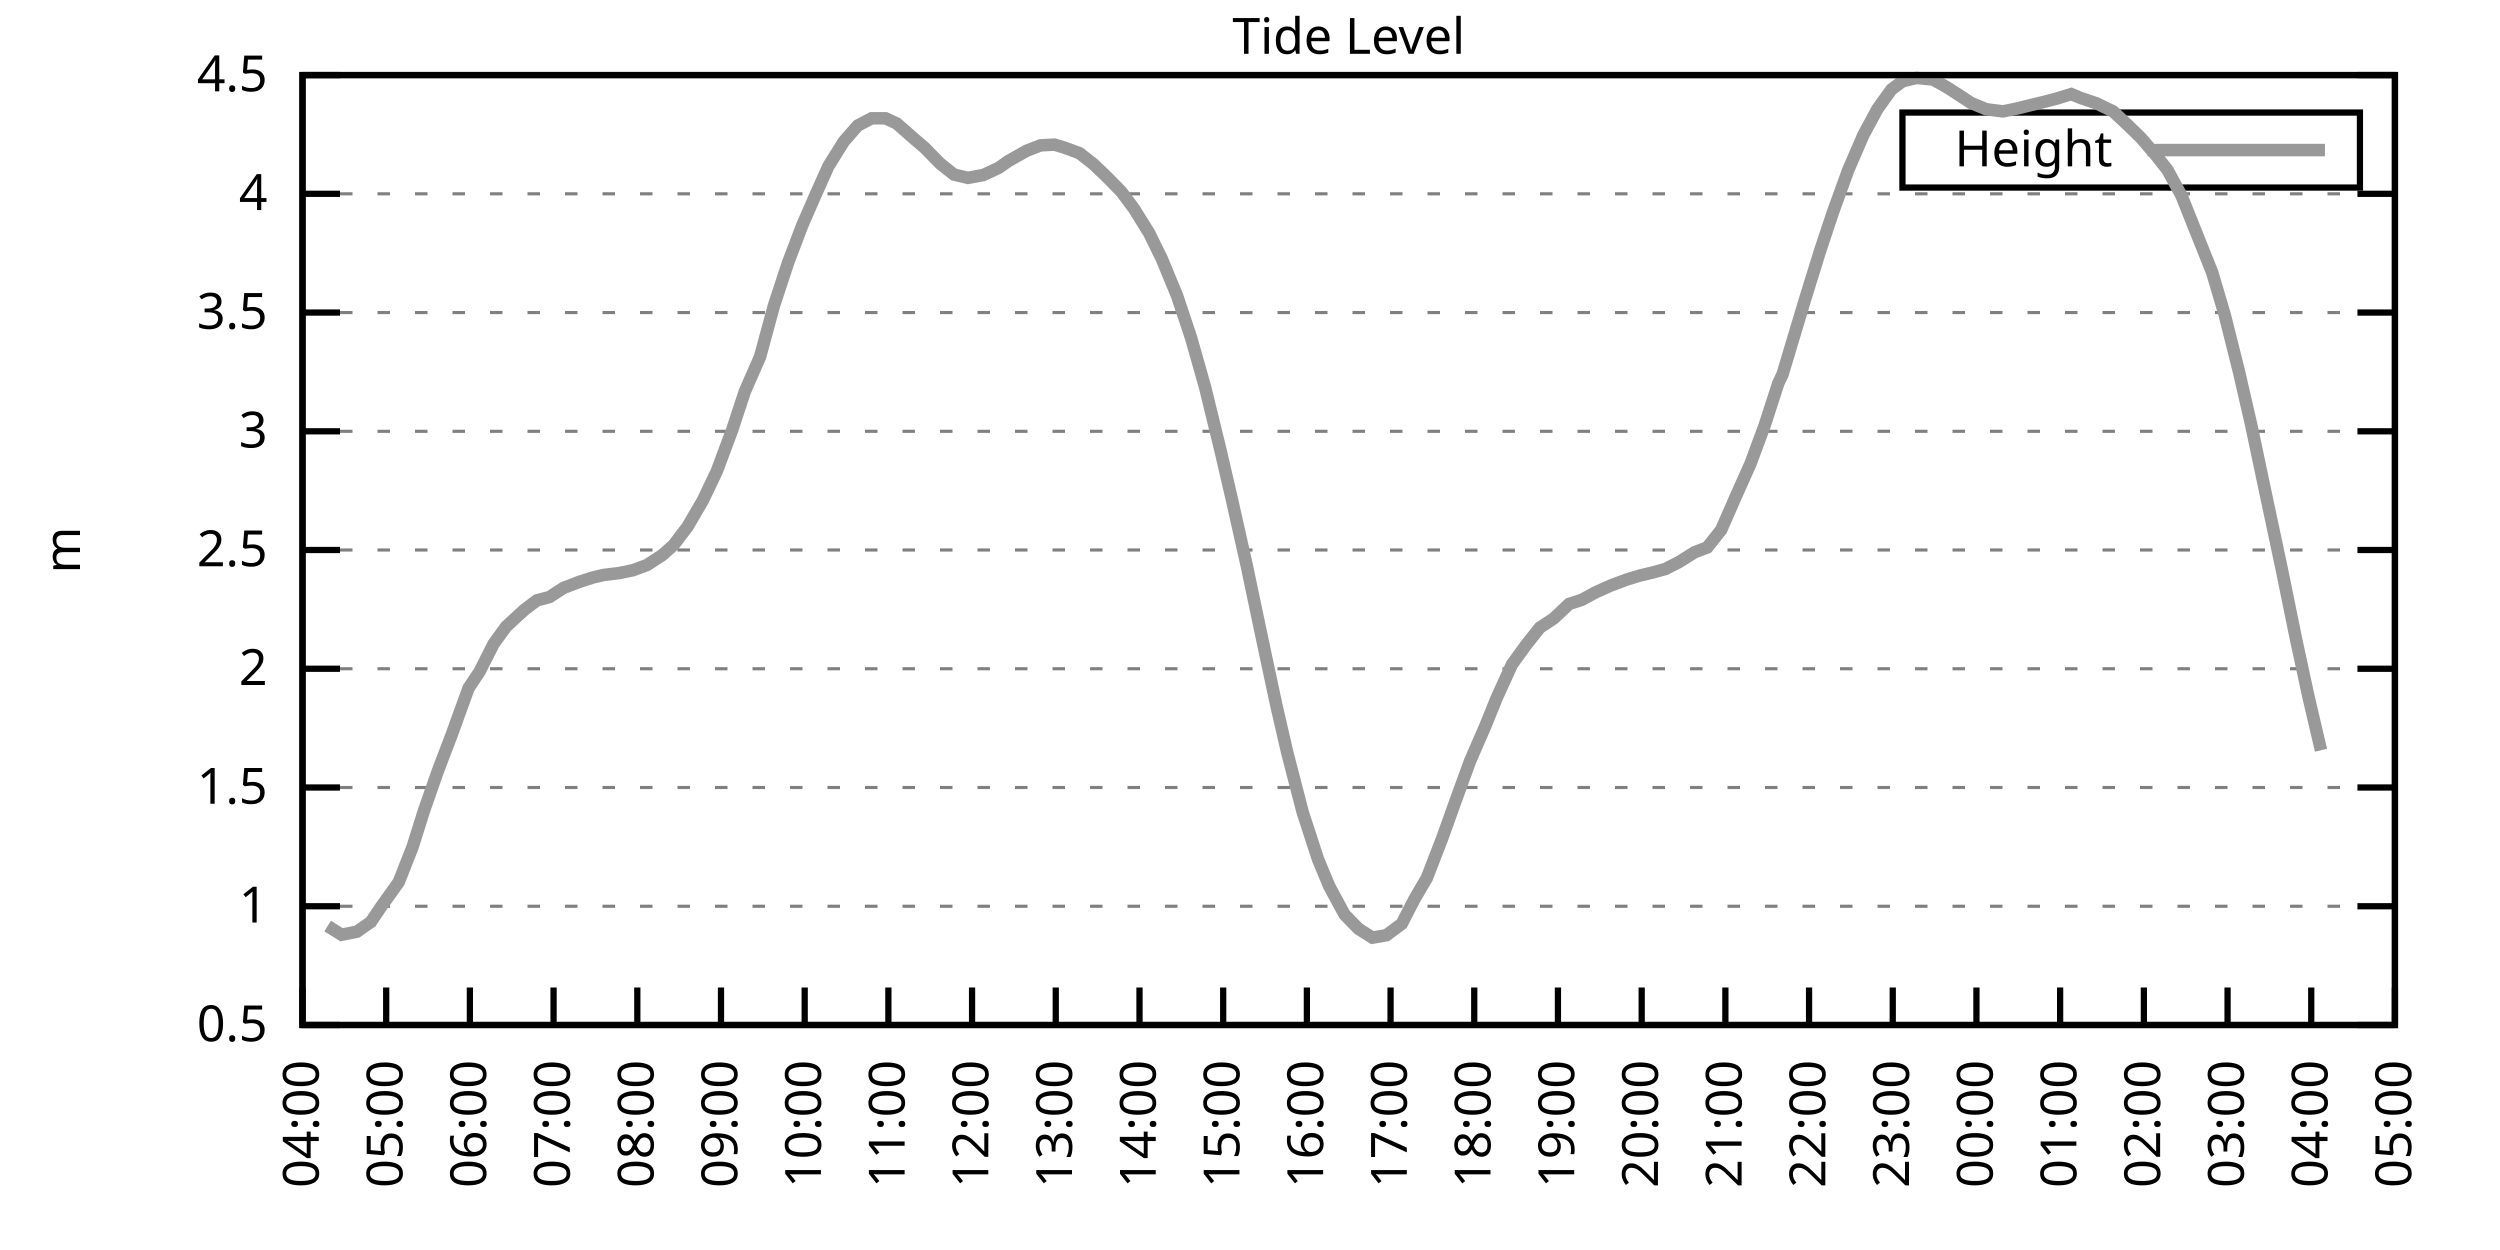
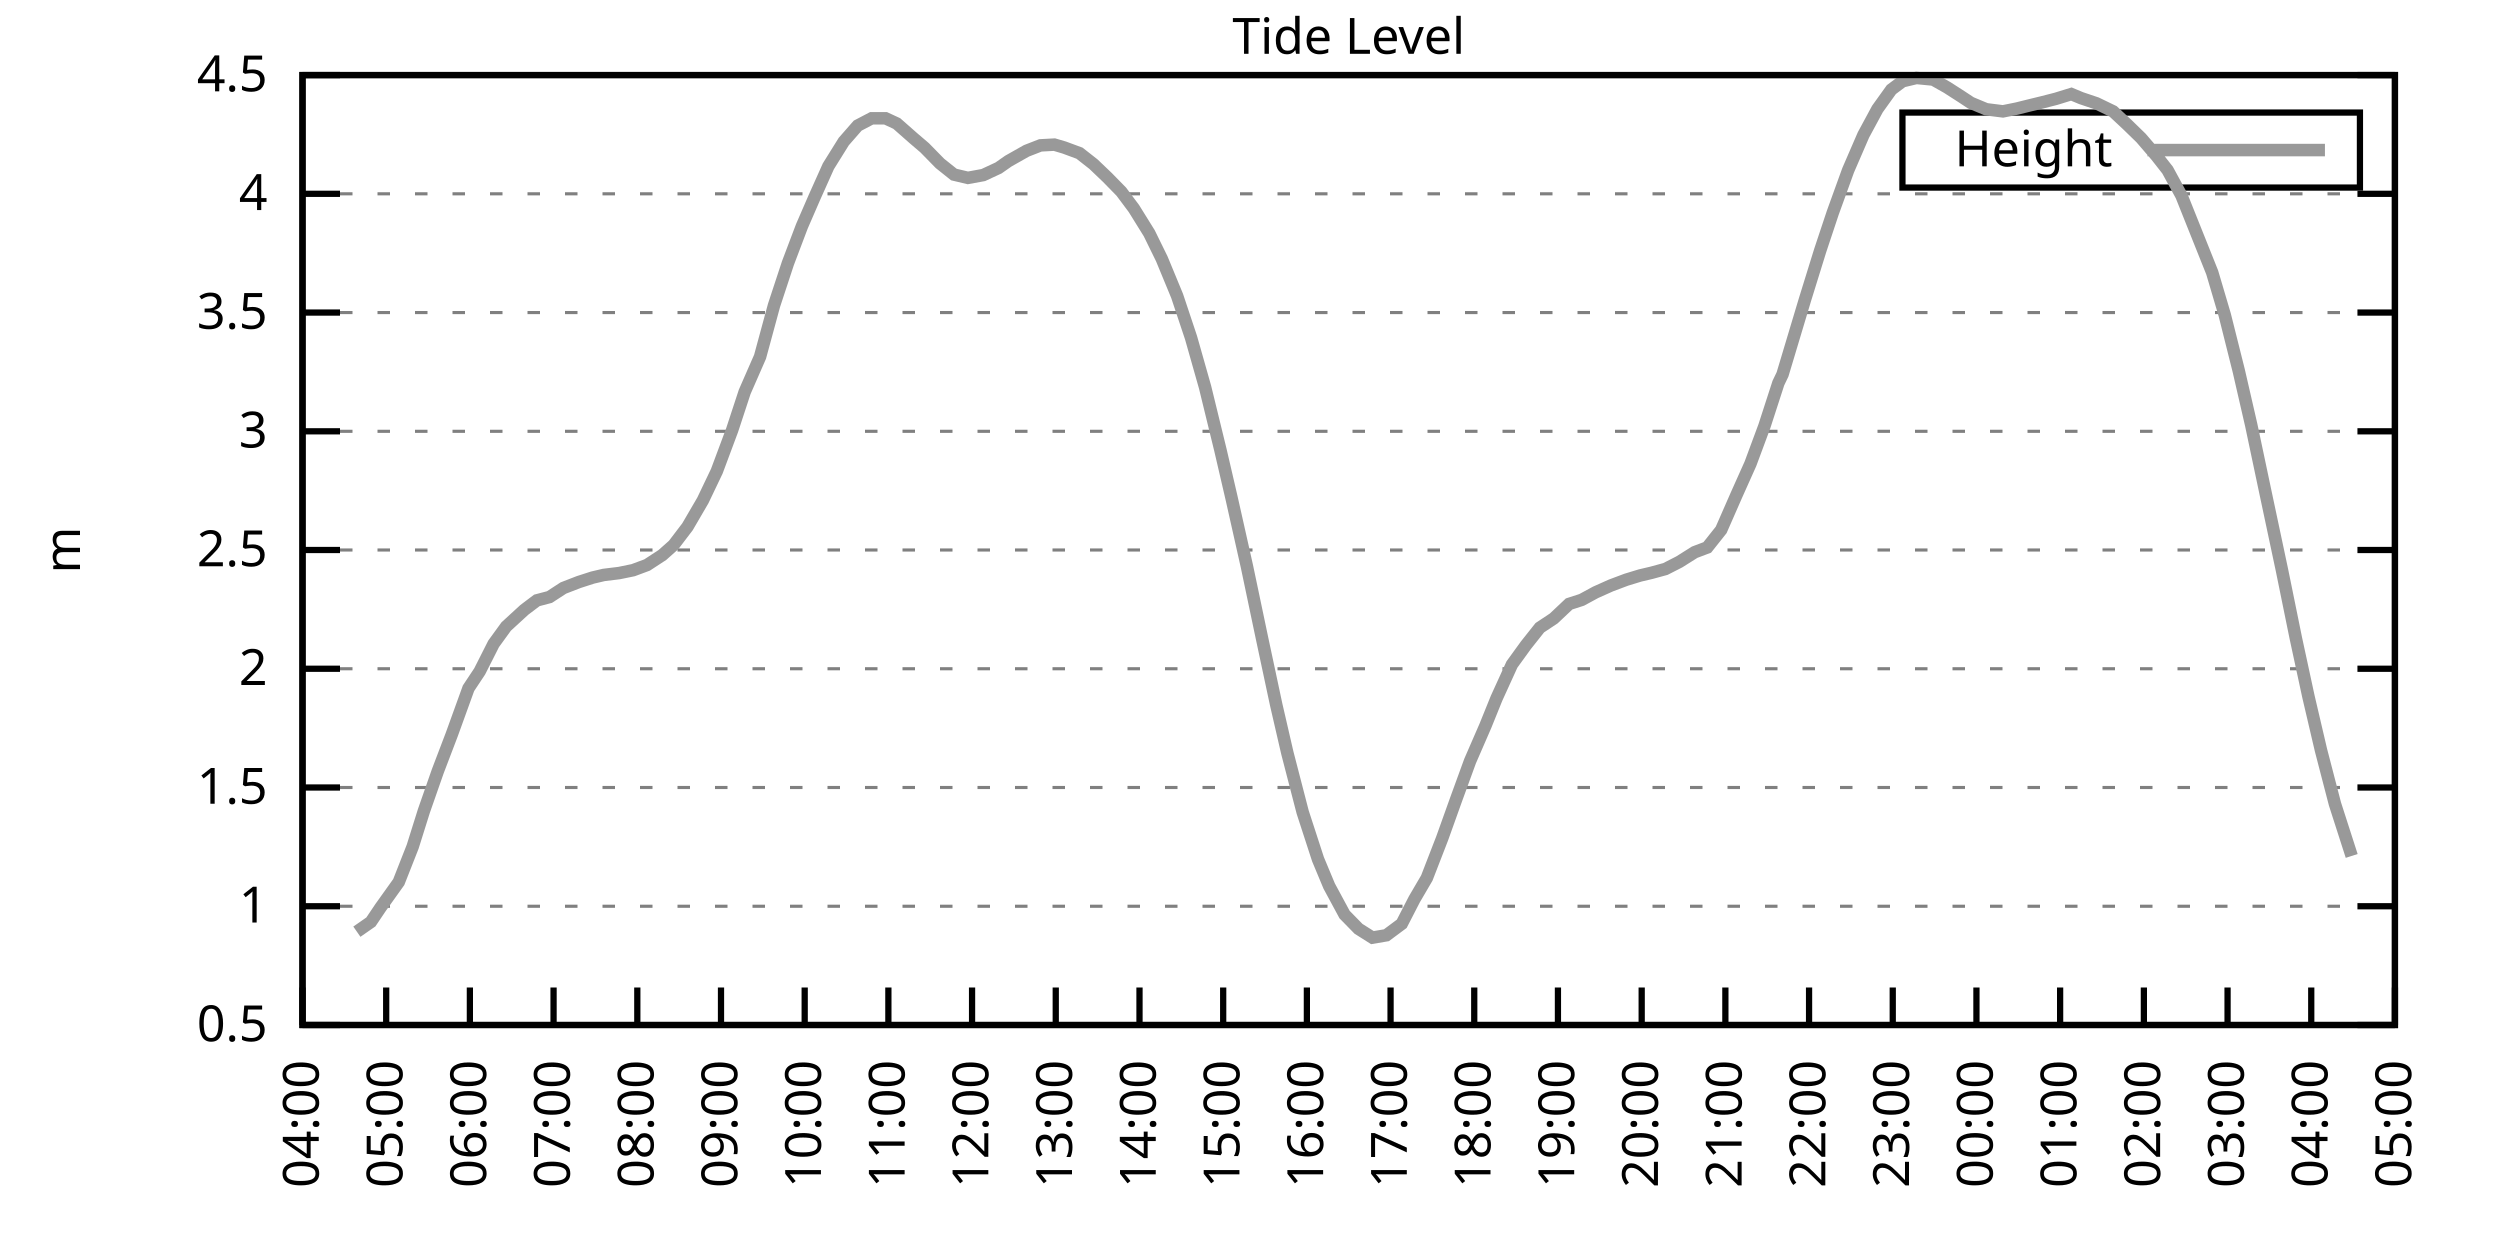
<svg xmlns="http://www.w3.org/2000/svg" xmlns:xlink="http://www.w3.org/1999/xlink" width="400" height="200" viewBox="0 0 400 200">
  <g id="gnuplot_canvas">
    <rect x="0" y="0" width="400" height="200" fill="none" />
    <defs>
      <circle id="gpDot" r="0.5" stroke-width="0.5" stroke="currentColor" />
      <path id="gpPt0" stroke-width="0.333" stroke="currentColor" d="M-1,0 h2 M0,-1 v2" />
      <path id="gpPt1" stroke-width="0.333" stroke="currentColor" d="M-1,-1 L1,1 M1,-1 L-1,1" />
      <path id="gpPt2" stroke-width="0.333" stroke="currentColor" d="M-1,0 L1,0 M0,-1 L0,1 M-1,-1 L1,1 M-1,1 L1,-1" />
      <rect id="gpPt3" stroke-width="0.333" stroke="currentColor" x="-1" y="-1" width="2" height="2" />
      <rect id="gpPt4" stroke-width="0.333" stroke="currentColor" fill="currentColor" x="-1" y="-1" width="2" height="2" />
      <circle id="gpPt5" stroke-width="0.333" stroke="currentColor" cx="0" cy="0" r="1" />
      <use xlink:href="#gpPt5" id="gpPt6" fill="currentColor" stroke="none" />
      <path id="gpPt7" stroke-width="0.333" stroke="currentColor" d="M0,-1.33 L-1.33,0.67 L1.33,0.67 z" />
      <use xlink:href="#gpPt7" id="gpPt8" fill="currentColor" stroke="none" />
      <use xlink:href="#gpPt7" id="gpPt9" stroke="currentColor" transform="rotate(180)" />
      <use xlink:href="#gpPt9" id="gpPt10" fill="currentColor" stroke="none" />
      <use xlink:href="#gpPt3" id="gpPt11" stroke="currentColor" transform="rotate(45)" />
      <use xlink:href="#gpPt11" id="gpPt12" fill="currentColor" stroke="none" />
      <path id="gpPt13" stroke-width="0.333" stroke="currentColor" d="M0,1.330 L1.265,0.411 L0.782,-1.067 L-0.782,-1.076 L-1.265,0.411 z" />
      <use xlink:href="#gpPt13" id="gpPt14" fill="currentColor" stroke="none" />
      <filter id="textbox" filterUnits="objectBoundingBox" x="0" y="0" height="1" width="1">
        <feFlood flood-color="white" flood-opacity="1" result="bgnd" />
        <feComposite in="SourceGraphic" in2="bgnd" operator="atop" />
      </filter>
      <filter id="greybox" filterUnits="objectBoundingBox" x="0" y="0" height="1" width="1">
        <feFlood flood-color="lightgrey" flood-opacity="1" result="grey" />
        <feComposite in="SourceGraphic" in2="grey" operator="atop" />
      </filter>
    </defs>
    <g fill="none" color="white" stroke="currentColor" stroke-width="1.00" stroke-linecap="butt" stroke-linejoin="miter">
</g>
    <g fill="none" color="black" stroke="currentColor" stroke-width="1.00" stroke-linecap="butt" stroke-linejoin="miter">
      <g stroke="none" shape-rendering="crispEdges">
        <polygon fill="rgb(255, 255, 255)" points="48.40,164.00 383.18,164.00 383.18,12.02 48.40,12.02 " />
      </g>
    </g>
    <g fill="none" color="black" stroke="currentColor" stroke-width="1.00" stroke-linecap="butt" stroke-linejoin="miter">
</g>
    <g fill="none" color="black" stroke="black" stroke-width="0.50" stroke-linecap="butt" stroke-linejoin="miter">
</g>
    <g fill="none" color="gray" stroke="currentColor" stroke-width="0.50" stroke-linecap="butt" stroke-linejoin="miter">
      <path stroke="gray" stroke-dasharray="2,4" class="gridline" d="M48.40,164.00 L383.19,164.00  " />
    </g>
    <g fill="none" color="gray" stroke="gray" stroke-width="1.00" stroke-linecap="butt" stroke-linejoin="miter">
</g>
    <g fill="none" color="black" stroke="currentColor" stroke-width="1.00" stroke-linecap="butt" stroke-linejoin="miter">
      <path stroke="black" d="M48.40,164.00 L54.40,164.00 M383.19,164.00 L377.19,164.00  " />
      <g transform="translate(42.80,166.60)" stroke="none" fill="black" font-family="Sans" font-size="8.00" text-anchor="end">
        <text>
          <tspan font-family="Sans"> 0.5</tspan>
        </text>
      </g>
    </g>
    <g fill="none" color="black" stroke="currentColor" stroke-width="1.00" stroke-linecap="butt" stroke-linejoin="miter">
</g>
    <g fill="none" color="black" stroke="black" stroke-width="0.50" stroke-linecap="butt" stroke-linejoin="miter">
</g>
    <g fill="none" color="gray" stroke="currentColor" stroke-width="0.50" stroke-linecap="butt" stroke-linejoin="miter">
      <path stroke="gray" stroke-dasharray="2,4" class="gridline" d="M48.40,145.00 L383.19,145.00  " />
    </g>
    <g fill="none" color="gray" stroke="gray" stroke-width="1.00" stroke-linecap="butt" stroke-linejoin="miter">
</g>
    <g fill="none" color="black" stroke="currentColor" stroke-width="1.00" stroke-linecap="butt" stroke-linejoin="miter">
      <path stroke="black" d="M48.40,145.00 L54.40,145.00 M383.19,145.00 L377.19,145.00  " />
      <g transform="translate(42.80,147.60)" stroke="none" fill="black" font-family="Sans" font-size="8.00" text-anchor="end">
        <text>
          <tspan font-family="Sans"> 1</tspan>
        </text>
      </g>
    </g>
    <g fill="none" color="black" stroke="currentColor" stroke-width="1.00" stroke-linecap="butt" stroke-linejoin="miter">
</g>
    <g fill="none" color="black" stroke="black" stroke-width="0.50" stroke-linecap="butt" stroke-linejoin="miter">
</g>
    <g fill="none" color="gray" stroke="currentColor" stroke-width="0.50" stroke-linecap="butt" stroke-linejoin="miter">
      <path stroke="gray" stroke-dasharray="2,4" class="gridline" d="M48.40,126.00 L383.19,126.00  " />
    </g>
    <g fill="none" color="gray" stroke="gray" stroke-width="1.00" stroke-linecap="butt" stroke-linejoin="miter">
</g>
    <g fill="none" color="black" stroke="currentColor" stroke-width="1.00" stroke-linecap="butt" stroke-linejoin="miter">
      <path stroke="black" d="M48.40,126.00 L54.40,126.00 M383.19,126.00 L377.19,126.00  " />
      <g transform="translate(42.80,128.60)" stroke="none" fill="black" font-family="Sans" font-size="8.00" text-anchor="end">
        <text>
          <tspan font-family="Sans"> 1.5</tspan>
        </text>
      </g>
    </g>
    <g fill="none" color="black" stroke="currentColor" stroke-width="1.00" stroke-linecap="butt" stroke-linejoin="miter">
</g>
    <g fill="none" color="black" stroke="black" stroke-width="0.50" stroke-linecap="butt" stroke-linejoin="miter">
</g>
    <g fill="none" color="gray" stroke="currentColor" stroke-width="0.50" stroke-linecap="butt" stroke-linejoin="miter">
      <path stroke="gray" stroke-dasharray="2,4" class="gridline" d="M48.40,107.00 L383.19,107.00  " />
    </g>
    <g fill="none" color="gray" stroke="gray" stroke-width="1.00" stroke-linecap="butt" stroke-linejoin="miter">
</g>
    <g fill="none" color="black" stroke="currentColor" stroke-width="1.00" stroke-linecap="butt" stroke-linejoin="miter">
      <path stroke="black" d="M48.40,107.00 L54.40,107.00 M383.19,107.00 L377.19,107.00  " />
      <g transform="translate(42.80,109.60)" stroke="none" fill="black" font-family="Sans" font-size="8.00" text-anchor="end">
        <text>
          <tspan font-family="Sans"> 2</tspan>
        </text>
      </g>
    </g>
    <g fill="none" color="black" stroke="currentColor" stroke-width="1.00" stroke-linecap="butt" stroke-linejoin="miter">
</g>
    <g fill="none" color="black" stroke="black" stroke-width="0.50" stroke-linecap="butt" stroke-linejoin="miter">
</g>
    <g fill="none" color="gray" stroke="currentColor" stroke-width="0.50" stroke-linecap="butt" stroke-linejoin="miter">
      <path stroke="gray" stroke-dasharray="2,4" class="gridline" d="M48.40,88.00 L383.19,88.00  " />
    </g>
    <g fill="none" color="gray" stroke="gray" stroke-width="1.00" stroke-linecap="butt" stroke-linejoin="miter">
</g>
    <g fill="none" color="black" stroke="currentColor" stroke-width="1.00" stroke-linecap="butt" stroke-linejoin="miter">
      <path stroke="black" d="M48.40,88.00 L54.40,88.00 M383.19,88.00 L377.19,88.00  " />
      <g transform="translate(42.80,90.60)" stroke="none" fill="black" font-family="Sans" font-size="8.00" text-anchor="end">
        <text>
          <tspan font-family="Sans"> 2.5</tspan>
        </text>
      </g>
    </g>
    <g fill="none" color="black" stroke="currentColor" stroke-width="1.00" stroke-linecap="butt" stroke-linejoin="miter">
</g>
    <g fill="none" color="black" stroke="black" stroke-width="0.50" stroke-linecap="butt" stroke-linejoin="miter">
</g>
    <g fill="none" color="gray" stroke="currentColor" stroke-width="0.50" stroke-linecap="butt" stroke-linejoin="miter">
      <path stroke="gray" stroke-dasharray="2,4" class="gridline" d="M48.40,69.01 L383.19,69.01  " />
    </g>
    <g fill="none" color="gray" stroke="gray" stroke-width="1.00" stroke-linecap="butt" stroke-linejoin="miter">
</g>
    <g fill="none" color="black" stroke="currentColor" stroke-width="1.00" stroke-linecap="butt" stroke-linejoin="miter">
      <path stroke="black" d="M48.40,69.01 L54.40,69.01 M383.19,69.01 L377.19,69.01  " />
      <g transform="translate(42.80,71.61)" stroke="none" fill="black" font-family="Sans" font-size="8.00" text-anchor="end">
        <text>
          <tspan font-family="Sans"> 3</tspan>
        </text>
      </g>
    </g>
    <g fill="none" color="black" stroke="currentColor" stroke-width="1.00" stroke-linecap="butt" stroke-linejoin="miter">
</g>
    <g fill="none" color="black" stroke="black" stroke-width="0.50" stroke-linecap="butt" stroke-linejoin="miter">
</g>
    <g fill="none" color="gray" stroke="currentColor" stroke-width="0.50" stroke-linecap="butt" stroke-linejoin="miter">
      <path stroke="gray" stroke-dasharray="2,4" class="gridline" d="M48.40,50.01 L383.19,50.01  " />
    </g>
    <g fill="none" color="gray" stroke="gray" stroke-width="1.00" stroke-linecap="butt" stroke-linejoin="miter">
</g>
    <g fill="none" color="black" stroke="currentColor" stroke-width="1.00" stroke-linecap="butt" stroke-linejoin="miter">
      <path stroke="black" d="M48.40,50.01 L54.40,50.01 M383.19,50.01 L377.19,50.01  " />
      <g transform="translate(42.80,52.61)" stroke="none" fill="black" font-family="Sans" font-size="8.00" text-anchor="end">
        <text>
          <tspan font-family="Sans"> 3.5</tspan>
        </text>
      </g>
    </g>
    <g fill="none" color="black" stroke="currentColor" stroke-width="1.00" stroke-linecap="butt" stroke-linejoin="miter">
</g>
    <g fill="none" color="black" stroke="black" stroke-width="0.50" stroke-linecap="butt" stroke-linejoin="miter">
</g>
    <g fill="none" color="gray" stroke="currentColor" stroke-width="0.50" stroke-linecap="butt" stroke-linejoin="miter">
      <path stroke="gray" stroke-dasharray="2,4" class="gridline" d="M48.40,31.01 L383.19,31.01  " />
    </g>
    <g fill="none" color="gray" stroke="gray" stroke-width="1.00" stroke-linecap="butt" stroke-linejoin="miter">
</g>
    <g fill="none" color="black" stroke="currentColor" stroke-width="1.00" stroke-linecap="butt" stroke-linejoin="miter">
      <path stroke="black" d="M48.40,31.01 L54.40,31.01 M383.19,31.01 L377.19,31.01  " />
      <g transform="translate(42.80,33.61)" stroke="none" fill="black" font-family="Sans" font-size="8.00" text-anchor="end">
        <text>
          <tspan font-family="Sans"> 4</tspan>
        </text>
      </g>
    </g>
    <g fill="none" color="black" stroke="currentColor" stroke-width="1.00" stroke-linecap="butt" stroke-linejoin="miter">
</g>
    <g fill="none" color="black" stroke="black" stroke-width="0.50" stroke-linecap="butt" stroke-linejoin="miter">
</g>
    <g fill="none" color="gray" stroke="currentColor" stroke-width="0.50" stroke-linecap="butt" stroke-linejoin="miter">
      <path stroke="gray" stroke-dasharray="2,4" class="gridline" d="M48.40,12.01 L383.19,12.01  " />
    </g>
    <g fill="none" color="gray" stroke="gray" stroke-width="1.00" stroke-linecap="butt" stroke-linejoin="miter">
</g>
    <g fill="none" color="black" stroke="currentColor" stroke-width="1.00" stroke-linecap="butt" stroke-linejoin="miter">
      <path stroke="black" d="M48.40,12.01 L54.40,12.01 M383.19,12.01 L377.19,12.01  " />
      <g transform="translate(42.80,14.61)" stroke="none" fill="black" font-family="Sans" font-size="8.00" text-anchor="end">
        <text>
          <tspan font-family="Sans"> 4.5</tspan>
        </text>
      </g>
    </g>
    <g fill="none" color="black" stroke="currentColor" stroke-width="1.00" stroke-linecap="butt" stroke-linejoin="miter">
      <path stroke="black" d="M48.40,164.00 L48.40,158.00  " />
      <g transform="translate(51.00,169.60) rotate(270.00)" stroke="none" fill="black" font-family="Sans" font-size="8.00" text-anchor="end">
        <text>
          <tspan font-family="Sans">04:00</tspan>
        </text>
      </g>
    </g>
    <g fill="none" color="black" stroke="currentColor" stroke-width="1.00" stroke-linecap="butt" stroke-linejoin="miter">
      <path stroke="black" d="M61.79,164.00 L61.79,158.00  " />
      <g transform="translate(64.39,169.60) rotate(270.00)" stroke="none" fill="black" font-family="Sans" font-size="8.00" text-anchor="end">
        <text>
          <tspan font-family="Sans">05:00</tspan>
        </text>
      </g>
    </g>
    <g fill="none" color="black" stroke="currentColor" stroke-width="1.00" stroke-linecap="butt" stroke-linejoin="miter">
      <path stroke="black" d="M75.18,164.00 L75.18,158.00  " />
      <g transform="translate(77.78,169.60) rotate(270.00)" stroke="none" fill="black" font-family="Sans" font-size="8.00" text-anchor="end">
        <text>
          <tspan font-family="Sans">06:00</tspan>
        </text>
      </g>
    </g>
    <g fill="none" color="black" stroke="currentColor" stroke-width="1.00" stroke-linecap="butt" stroke-linejoin="miter">
      <path stroke="black" d="M88.57,164.00 L88.57,158.00  " />
      <g transform="translate(91.17,169.60) rotate(270.00)" stroke="none" fill="black" font-family="Sans" font-size="8.00" text-anchor="end">
        <text>
          <tspan font-family="Sans">07:00</tspan>
        </text>
      </g>
    </g>
    <g fill="none" color="black" stroke="currentColor" stroke-width="1.00" stroke-linecap="butt" stroke-linejoin="miter">
      <path stroke="black" d="M101.97,164.00 L101.97,158.00  " />
      <g transform="translate(104.57,169.60) rotate(270.00)" stroke="none" fill="black" font-family="Sans" font-size="8.00" text-anchor="end">
        <text>
          <tspan font-family="Sans">08:00</tspan>
        </text>
      </g>
    </g>
    <g fill="none" color="black" stroke="currentColor" stroke-width="1.00" stroke-linecap="butt" stroke-linejoin="miter">
      <path stroke="black" d="M115.36,164.00 L115.36,158.00  " />
      <g transform="translate(117.96,169.60) rotate(270.00)" stroke="none" fill="black" font-family="Sans" font-size="8.00" text-anchor="end">
        <text>
          <tspan font-family="Sans">09:00</tspan>
        </text>
      </g>
    </g>
    <g fill="none" color="black" stroke="currentColor" stroke-width="1.00" stroke-linecap="butt" stroke-linejoin="miter">
      <path stroke="black" d="M128.75,164.00 L128.75,158.00  " />
      <g transform="translate(131.35,169.60) rotate(270.00)" stroke="none" fill="black" font-family="Sans" font-size="8.00" text-anchor="end">
        <text>
          <tspan font-family="Sans">10:00</tspan>
        </text>
      </g>
    </g>
    <g fill="none" color="black" stroke="currentColor" stroke-width="1.00" stroke-linecap="butt" stroke-linejoin="miter">
      <path stroke="black" d="M142.14,164.00 L142.14,158.00  " />
      <g transform="translate(144.74,169.60) rotate(270.00)" stroke="none" fill="black" font-family="Sans" font-size="8.00" text-anchor="end">
        <text>
          <tspan font-family="Sans">11:00</tspan>
        </text>
      </g>
    </g>
    <g fill="none" color="black" stroke="currentColor" stroke-width="1.00" stroke-linecap="butt" stroke-linejoin="miter">
      <path stroke="black" d="M155.53,164.00 L155.53,158.00  " />
      <g transform="translate(158.13,169.60) rotate(270.00)" stroke="none" fill="black" font-family="Sans" font-size="8.00" text-anchor="end">
        <text>
          <tspan font-family="Sans">12:00</tspan>
        </text>
      </g>
    </g>
    <g fill="none" color="black" stroke="currentColor" stroke-width="1.00" stroke-linecap="butt" stroke-linejoin="miter">
      <path stroke="black" d="M168.92,164.00 L168.92,158.00  " />
      <g transform="translate(171.52,169.60) rotate(270.00)" stroke="none" fill="black" font-family="Sans" font-size="8.00" text-anchor="end">
        <text>
          <tspan font-family="Sans">13:00</tspan>
        </text>
      </g>
    </g>
    <g fill="none" color="black" stroke="currentColor" stroke-width="1.00" stroke-linecap="butt" stroke-linejoin="miter">
      <path stroke="black" d="M182.32,164.00 L182.32,158.00  " />
      <g transform="translate(184.92,169.60) rotate(270.00)" stroke="none" fill="black" font-family="Sans" font-size="8.00" text-anchor="end">
        <text>
          <tspan font-family="Sans">14:00</tspan>
        </text>
      </g>
    </g>
    <g fill="none" color="black" stroke="currentColor" stroke-width="1.00" stroke-linecap="butt" stroke-linejoin="miter">
      <path stroke="black" d="M195.71,164.00 L195.71,158.00  " />
      <g transform="translate(198.31,169.60) rotate(270.00)" stroke="none" fill="black" font-family="Sans" font-size="8.00" text-anchor="end">
        <text>
          <tspan font-family="Sans">15:00</tspan>
        </text>
      </g>
    </g>
    <g fill="none" color="black" stroke="currentColor" stroke-width="1.00" stroke-linecap="butt" stroke-linejoin="miter">
      <path stroke="black" d="M209.10,164.00 L209.10,158.00  " />
      <g transform="translate(211.70,169.60) rotate(270.00)" stroke="none" fill="black" font-family="Sans" font-size="8.00" text-anchor="end">
        <text>
          <tspan font-family="Sans">16:00</tspan>
        </text>
      </g>
    </g>
    <g fill="none" color="black" stroke="currentColor" stroke-width="1.00" stroke-linecap="butt" stroke-linejoin="miter">
      <path stroke="black" d="M222.49,164.00 L222.49,158.00  " />
      <g transform="translate(225.09,169.60) rotate(270.00)" stroke="none" fill="black" font-family="Sans" font-size="8.00" text-anchor="end">
        <text>
          <tspan font-family="Sans">17:00</tspan>
        </text>
      </g>
    </g>
    <g fill="none" color="black" stroke="currentColor" stroke-width="1.00" stroke-linecap="butt" stroke-linejoin="miter">
      <path stroke="black" d="M235.88,164.00 L235.88,158.00  " />
      <g transform="translate(238.48,169.60) rotate(270.00)" stroke="none" fill="black" font-family="Sans" font-size="8.00" text-anchor="end">
        <text>
          <tspan font-family="Sans">18:00</tspan>
        </text>
      </g>
    </g>
    <g fill="none" color="black" stroke="currentColor" stroke-width="1.00" stroke-linecap="butt" stroke-linejoin="miter">
      <path stroke="black" d="M249.27,164.00 L249.27,158.00  " />
      <g transform="translate(251.87,169.60) rotate(270.00)" stroke="none" fill="black" font-family="Sans" font-size="8.00" text-anchor="end">
        <text>
          <tspan font-family="Sans">19:00</tspan>
        </text>
      </g>
    </g>
    <g fill="none" color="black" stroke="currentColor" stroke-width="1.00" stroke-linecap="butt" stroke-linejoin="miter">
      <path stroke="black" d="M262.67,164.00 L262.67,158.00  " />
      <g transform="translate(265.27,169.60) rotate(270.00)" stroke="none" fill="black" font-family="Sans" font-size="8.00" text-anchor="end">
        <text>
          <tspan font-family="Sans">20:00</tspan>
        </text>
      </g>
    </g>
    <g fill="none" color="black" stroke="currentColor" stroke-width="1.00" stroke-linecap="butt" stroke-linejoin="miter">
      <path stroke="black" d="M276.06,164.00 L276.06,158.00  " />
      <g transform="translate(278.66,169.60) rotate(270.00)" stroke="none" fill="black" font-family="Sans" font-size="8.00" text-anchor="end">
        <text>
          <tspan font-family="Sans">21:00</tspan>
        </text>
      </g>
    </g>
    <g fill="none" color="black" stroke="currentColor" stroke-width="1.00" stroke-linecap="butt" stroke-linejoin="miter">
      <path stroke="black" d="M289.45,164.00 L289.45,158.00  " />
      <g transform="translate(292.05,169.60) rotate(270.00)" stroke="none" fill="black" font-family="Sans" font-size="8.00" text-anchor="end">
        <text>
          <tspan font-family="Sans">22:00</tspan>
        </text>
      </g>
    </g>
    <g fill="none" color="black" stroke="currentColor" stroke-width="1.00" stroke-linecap="butt" stroke-linejoin="miter">
      <path stroke="black" d="M302.84,164.00 L302.84,158.00  " />
      <g transform="translate(305.44,169.60) rotate(270.00)" stroke="none" fill="black" font-family="Sans" font-size="8.00" text-anchor="end">
        <text>
          <tspan font-family="Sans">23:00</tspan>
        </text>
      </g>
    </g>
    <g fill="none" color="black" stroke="currentColor" stroke-width="1.00" stroke-linecap="butt" stroke-linejoin="miter">
      <path stroke="black" d="M316.23,164.00 L316.23,158.00  " />
      <g transform="translate(318.83,169.60) rotate(270.00)" stroke="none" fill="black" font-family="Sans" font-size="8.00" text-anchor="end">
        <text>
          <tspan font-family="Sans">00:00</tspan>
        </text>
      </g>
    </g>
    <g fill="none" color="black" stroke="currentColor" stroke-width="1.00" stroke-linecap="butt" stroke-linejoin="miter">
      <path stroke="black" d="M329.62,164.00 L329.62,158.00  " />
      <g transform="translate(332.22,169.60) rotate(270.00)" stroke="none" fill="black" font-family="Sans" font-size="8.00" text-anchor="end">
        <text>
          <tspan font-family="Sans">01:00</tspan>
        </text>
      </g>
    </g>
    <g fill="none" color="black" stroke="currentColor" stroke-width="1.00" stroke-linecap="butt" stroke-linejoin="miter">
      <path stroke="black" d="M343.02,164.00 L343.02,158.00  " />
      <g transform="translate(345.62,169.60) rotate(270.00)" stroke="none" fill="black" font-family="Sans" font-size="8.00" text-anchor="end">
        <text>
          <tspan font-family="Sans">02:00</tspan>
        </text>
      </g>
    </g>
    <g fill="none" color="black" stroke="currentColor" stroke-width="1.00" stroke-linecap="butt" stroke-linejoin="miter">
      <path stroke="black" d="M356.41,164.00 L356.41,158.00  " />
      <g transform="translate(359.01,169.60) rotate(270.00)" stroke="none" fill="black" font-family="Sans" font-size="8.00" text-anchor="end">
        <text>
          <tspan font-family="Sans">03:00</tspan>
        </text>
      </g>
    </g>
    <g fill="none" color="black" stroke="currentColor" stroke-width="1.00" stroke-linecap="butt" stroke-linejoin="miter">
      <path stroke="black" d="M369.80,164.00 L369.80,158.00  " />
      <g transform="translate(372.40,169.60) rotate(270.00)" stroke="none" fill="black" font-family="Sans" font-size="8.00" text-anchor="end">
        <text>
          <tspan font-family="Sans">04:00</tspan>
        </text>
      </g>
    </g>
    <g fill="none" color="black" stroke="currentColor" stroke-width="1.00" stroke-linecap="butt" stroke-linejoin="miter">
      <path stroke="black" d="M383.19,164.00 L383.19,158.00  " />
      <g transform="translate(385.79,169.60) rotate(270.00)" stroke="none" fill="black" font-family="Sans" font-size="8.00" text-anchor="end">
        <text>
          <tspan font-family="Sans">05:00</tspan>
        </text>
      </g>
    </g>
    <g fill="none" color="black" stroke="currentColor" stroke-width="1.00" stroke-linecap="butt" stroke-linejoin="miter">
</g>
    <g fill="none" color="black" stroke="currentColor" stroke-width="1.00" stroke-linecap="butt" stroke-linejoin="miter">
      <path stroke="black" d="M48.40,12.01 L48.40,164.00 L383.19,164.00 L383.19,12.01 L48.40,12.01 Z  " />
    </g>
    <g fill="none" color="black" stroke="currentColor" stroke-width="1.00" stroke-linecap="butt" stroke-linejoin="miter">
</g>
    <g fill="none" color="black" stroke="currentColor" stroke-width="1.00" stroke-linecap="butt" stroke-linejoin="miter">
      <path stroke="black" d="M304.39,30.01 L304.39,18.01 L377.59,18.01 L377.59,30.01 L304.39,30.01 Z  " />
    </g>
    <g id="Tide_level_plot_1">
      <g fill="none" color="white" stroke="black" stroke-width="2.00" stroke-linecap="butt" stroke-linejoin="miter">
</g>
      <g fill="none" color="black" stroke="currentColor" stroke-width="2.00" stroke-linecap="butt" stroke-linejoin="miter">
        <g transform="translate(337.99,26.61)" stroke="none" fill="black" font-family="Sans" font-size="8.00" text-anchor="end">
          <text>
            <tspan font-family="Sans">Height</tspan>
          </text>
        </g>
      </g>
      <g fill="none" color="black" stroke="currentColor" stroke-width="2.00" stroke-linecap="butt" stroke-linejoin="miter">
-         <path stroke="rgb(153, 153, 153)" d="M343.59,24.01 L371.99,24.01 M52.42,148.16 L54.65,149.56 L57.10,149.07 L59.34,147.51 L60.90,145.19 L63.80,141.13   L66.03,135.46 L67.82,129.76 L70.05,123.38 L72.28,117.53 L74.96,110.12 L76.75,107.42 L78.98,103.01 L80.99,100.24   L83.89,97.58 L85.90,96.06 L87.91,95.53 L90.14,94.08 L92.59,93.13 L94.82,92.41 L96.61,91.99 L99.06,91.69   L101.30,91.23 L103.53,90.40 L105.98,88.80 L107.77,87.21 L110.00,84.28 L112.46,80.06 L114.69,75.39 L117.14,68.82   L119.15,62.70 L121.61,57.08 L123.84,48.87 L126.07,42.10 L128.30,36.21 L130.31,31.58 L132.54,26.60 L135.00,22.65   L137.23,20.10 L139.46,18.93 L141.69,18.93 L143.48,19.76 L146.16,22.12 L147.94,23.64 L150.40,26.15 L152.63,27.93   L154.86,28.46 L157.32,28.01 L159.77,26.87 L161.34,25.77 L164.24,24.13 L166.47,23.26 L168.70,23.14 L170.26,23.60   L172.72,24.51 L174.95,26.26 L177.18,28.39 L179.41,30.67 L181.42,33.36 L183.88,37.32 L185.89,41.42 L188.34,47.35   L190.57,54.04 L192.81,61.94 L195.26,71.97 L197.05,79.68 L199.50,90.59 L201.96,102.29 L204.19,112.74 L205.97,120.45   L208.43,129.95 L210.88,137.48 L212.67,141.77 L215.13,146.33 L217.36,148.61 L219.59,150.02 L221.82,149.64 L224.28,147.81   L226.29,143.90 L228.29,140.48 L230.75,134.13 L232.98,127.90 L235.21,121.78 L237.67,116.12 L239.45,111.72 L241.91,106.32   L244.14,103.24 L246.37,100.43 L248.60,98.95 L251.06,96.63 L253.07,95.98 L255.30,94.77 L257.76,93.67 L260.21,92.75   L262.44,92.07 L264.23,91.65 L266.46,91.04 L268.69,89.90 L271.15,88.35 L273.16,87.59 L275.39,84.78 L277.84,79.19   L280.07,74.21 L282.31,68.17 L284.54,61.29 L285.21,59.89 L288.78,47.99 L291.23,40.09 L293.24,34.05 L295.70,27.25   L298.15,21.59 L300.39,17.44 L302.62,14.33 L304.40,13.00 L306.63,12.47 L309.31,12.73 L311.54,13.99 L313.78,15.43   L315.34,16.46 L317.79,17.48 L320.47,17.82 L322.70,17.37 L324.71,16.87 L326.72,16.38 L328.95,15.81 L331.41,15.05   L332.97,15.70 L335.43,16.53 L338.10,17.82 L340.34,19.91 L342.57,22.08 L345.02,24.93 L346.81,27.21 L349.04,31.31   L353.95,43.59 L355.96,50.39 L358.19,59.28 L360.20,68.02 L362.43,78.58 L365.11,91.20 L367.34,102.14 L369.35,111.45   L371.36,120.04  " />
+         <path stroke="rgb(153, 153, 153)" d="M343.59,24.01 L371.99,24.01 M57.10,149.07 L59.34,147.51 L60.90,145.19 L63.80,141.13 L66.03,135.46 L67.82,129.76   L70.05,123.38 L72.28,117.53 L74.96,110.12 L76.75,107.42 L78.98,103.01 L80.99,100.24 L83.89,97.58 L85.90,96.06   L87.91,95.53 L90.14,94.08 L92.59,93.13 L94.82,92.41 L96.61,91.99 L99.06,91.69 L101.30,91.23 L103.53,90.40   L105.98,88.80 L107.77,87.21 L110.00,84.28 L112.46,80.06 L114.69,75.39 L117.14,68.82 L119.15,62.70 L121.61,57.08   L123.84,48.87 L126.07,42.10 L128.30,36.21 L130.31,31.58 L132.54,26.60 L135.00,22.65 L137.23,20.10 L139.46,18.93   L141.69,18.93 L143.48,19.76 L146.16,22.12 L147.94,23.64 L150.40,26.15 L152.63,27.93 L154.86,28.46 L157.32,28.01   L159.77,26.87 L161.34,25.77 L164.24,24.13 L166.47,23.26 L168.70,23.14 L170.26,23.60 L172.72,24.51 L174.95,26.26   L177.18,28.39 L179.41,30.67 L181.42,33.36 L183.88,37.32 L185.89,41.42 L188.34,47.35 L190.57,54.04 L192.81,61.94   L195.26,71.97 L197.05,79.68 L199.50,90.59 L201.96,102.29 L204.19,112.74 L205.97,120.45 L208.43,129.95 L210.88,137.48   L212.67,141.77 L215.13,146.33 L217.36,148.61 L219.59,150.02 L221.82,149.64 L224.28,147.81 L226.29,143.90 L228.29,140.48   L230.75,134.13 L232.98,127.90 L235.21,121.78 L237.67,116.12 L239.45,111.72 L241.91,106.32 L244.14,103.24 L246.37,100.43   L248.60,98.95 L251.06,96.63 L253.07,95.98 L255.30,94.77 L257.76,93.67 L260.21,92.75 L262.44,92.07 L264.23,91.65   L266.46,91.04 L268.69,89.90 L271.15,88.35 L273.16,87.59 L275.39,84.78 L277.84,79.19 L280.07,74.21 L282.31,68.17   L284.54,61.29 L285.21,59.89 L288.78,47.99 L291.23,40.09 L293.24,34.05 L295.70,27.25 L298.15,21.59 L300.39,17.44   L302.62,14.33 L304.40,13.00 L306.63,12.47 L309.31,12.73 L311.54,13.99 L313.78,15.43 L315.34,16.46 L317.79,17.48   L320.47,17.82 L322.70,17.37 L324.71,16.87 L326.72,16.38 L328.95,15.81 L331.41,15.05 L332.97,15.70 L335.43,16.53   L338.10,17.82 L340.34,19.91 L342.57,22.08 L345.02,24.93 L346.81,27.21 L349.04,31.31 L353.95,43.59 L355.96,50.39   L358.19,59.28 L360.20,68.02 L362.43,78.58 L365.11,91.20 L367.34,102.14 L369.35,111.45 L371.36,120.04 L373.59,128.62   L376.27,136.95  " />
      </g>
    </g>
    <g fill="none" color="black" stroke="currentColor" stroke-width="2.00" stroke-linecap="butt" stroke-linejoin="miter">
</g>
    <g fill="none" color="black" stroke="black" stroke-width="1.00" stroke-linecap="butt" stroke-linejoin="miter">
</g>
    <g fill="none" color="black" stroke="currentColor" stroke-width="1.00" stroke-linecap="butt" stroke-linejoin="miter">
      <path stroke="black" d="M48.40,12.01 L48.40,164.00 L383.19,164.00 L383.19,12.01 L48.40,12.01 Z  " />
      <g transform="translate(12.80,88.01) rotate(270.00)" stroke="none" fill="black" font-family="Sans" font-size="8.00" text-anchor="middle">
        <text>
          <tspan font-family="Sans">m</tspan>
        </text>
      </g>
    </g>
    <g fill="none" color="black" stroke="currentColor" stroke-width="1.00" stroke-linecap="butt" stroke-linejoin="miter">
</g>
    <g fill="none" color="black" stroke="currentColor" stroke-width="1.00" stroke-linecap="butt" stroke-linejoin="miter">
      <g transform="translate(215.79,8.61)" stroke="none" fill="black" font-family="Sans" font-size="8.00" text-anchor="middle">
        <text>
          <tspan font-family="Sans">Tide Level</tspan>
        </text>
      </g>
    </g>
    <g fill="none" color="black" stroke="currentColor" stroke-width="1.00" stroke-linecap="butt" stroke-linejoin="miter">
</g>
  </g>
</svg>
